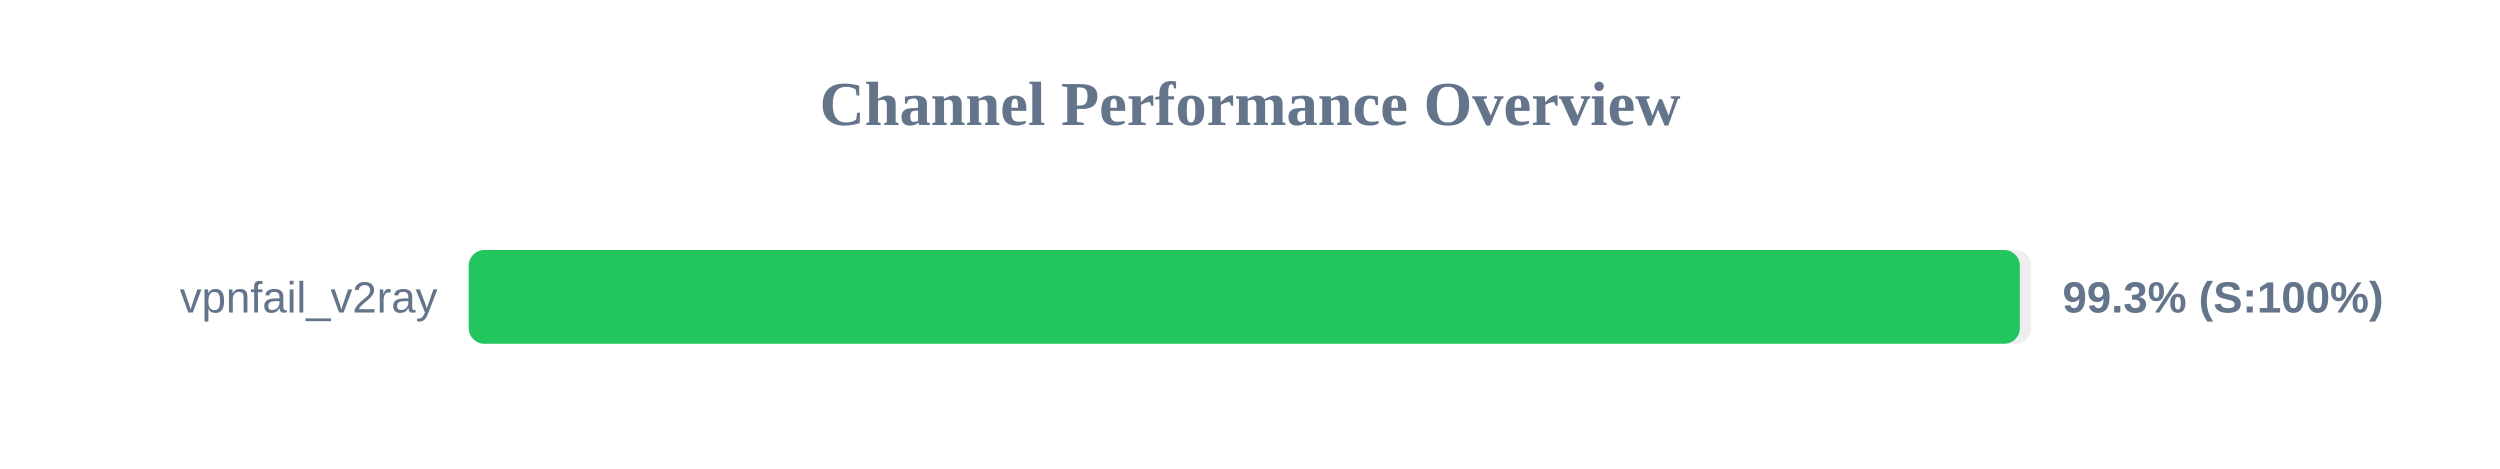
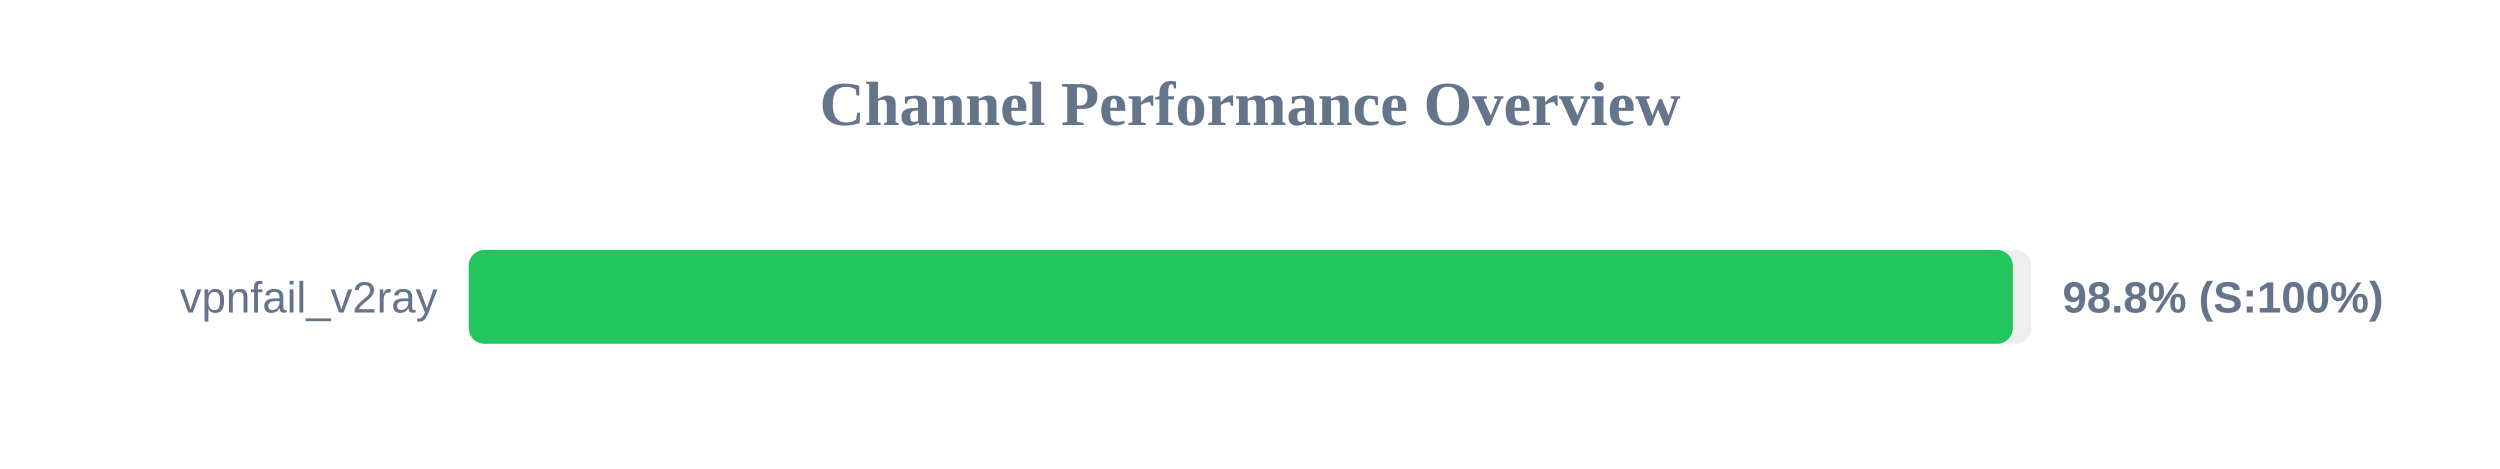
<svg xmlns="http://www.w3.org/2000/svg" width="800" height="150" version="1.1">
  <style>
        .row { font: 14px Arial; fill: #64748b; }
        .score { font: bold 14px Arial; fill: #64748b; }
    </style>
  <text x="400" y="40" text-anchor="middle" font-size="20px" font-weight="bold" fill="#64748b">Channel Performance Overview</text>
  <rect x="150" y="80" width="500" height="30" fill="#eee" rx="5" />
-   <rect x="150" y="80" width="496.35" height="30" fill="#22c55e" rx="5" />
+   <rect x="150" y="80" width="494.1" height="30" fill="#22c55e" rx="5" />
  <text x="140" y="100" text-anchor="end" class="row">vpnfail_v2ray</text>
-   <text x="660" y="100" text-anchor="start" class="score">99.3% (S:100%)</text>
+   <text x="660" y="100" text-anchor="start" class="score">98.8% (S:100%)</text>
</svg>
